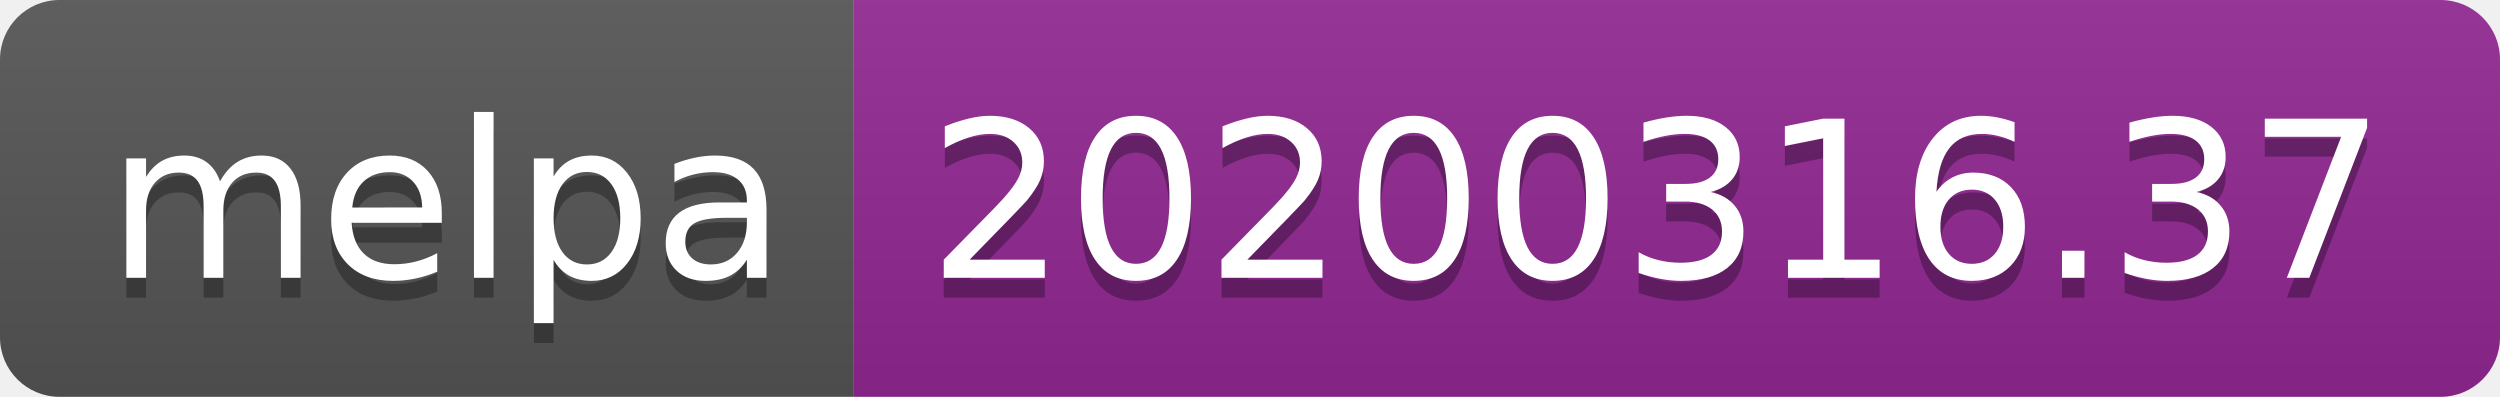
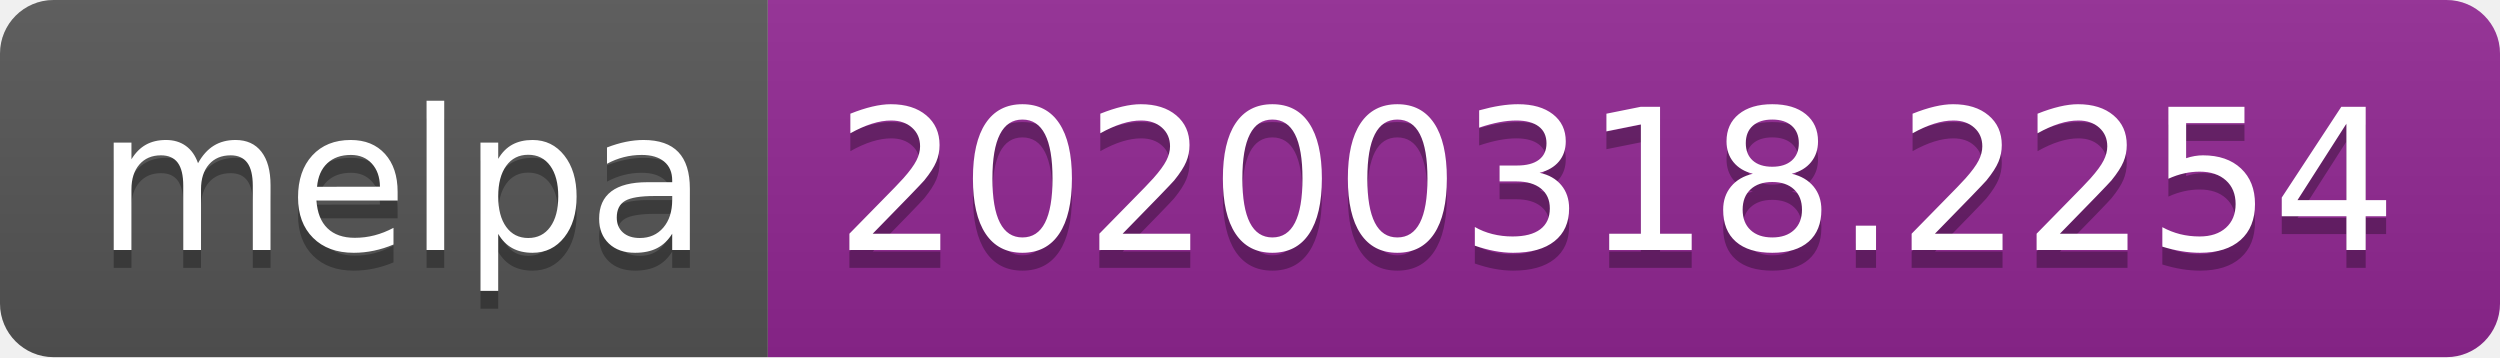
- <svg xmlns="http://www.w3.org/2000/svg" width="126" height="20">
+ <svg xmlns="http://www.w3.org/2000/svg" width="140" height="20">
  <linearGradient id="b" x2="0" y2="100%">
    <stop offset="0" stop-color="#bbb" stop-opacity=".1" />
    <stop offset="1" stop-opacity=".1" />
  </linearGradient>
  <clipPath id="a">
-     <rect width="126" height="20" rx="3" fill="#fff" />
+     <rect width="140" height="20" rx="3" fill="#fff" />
  </clipPath>
  <g clip-path="url(#a)">
    <path fill="#555" d="M0 0h43v20H0z" />
-     <path fill="#922793" d="M43 0h83v20H43z" />
-     <path fill="url(#b)" d="M0 0h126v20H0z" />
+     <path fill="#922793" d="M43 0h97v20H43z" />
+     <path fill="url(#b)" d="M0 0h140v20H0z" />
  </g>
  <g fill="#fff" text-anchor="middle" font-family="DejaVu Sans,Verdana,Geneva,sans-serif" font-size="110">
    <text x="225" y="150" fill="#010101" fill-opacity=".3" transform="scale(.1)" textLength="330">melpa</text>
    <text x="225" y="140" transform="scale(.1)" textLength="330">melpa</text>
-     <text x="835" y="150" fill="#010101" fill-opacity=".3" transform="scale(.1)" textLength="730">20200316.37</text>
-     <text x="835" y="140" transform="scale(.1)" textLength="730">20200316.37</text>
+     <text x="905" y="150" fill="#010101" fill-opacity=".3" transform="scale(.1)" textLength="870">20200318.2254</text>
+     <text x="905" y="140" transform="scale(.1)" textLength="870">20200318.2254</text>
  </g>
</svg>
